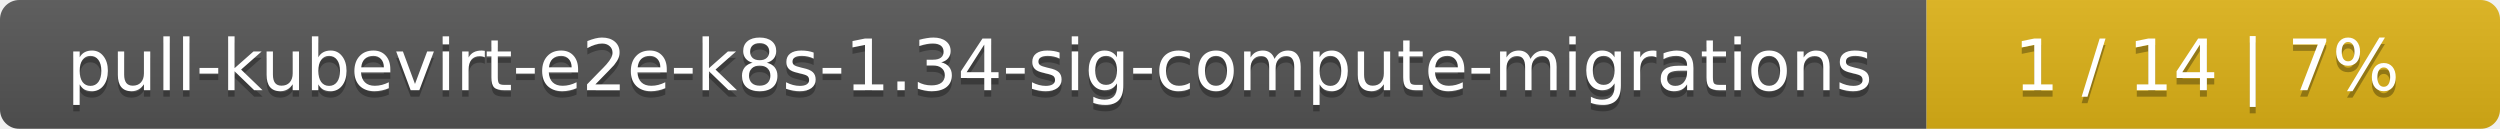
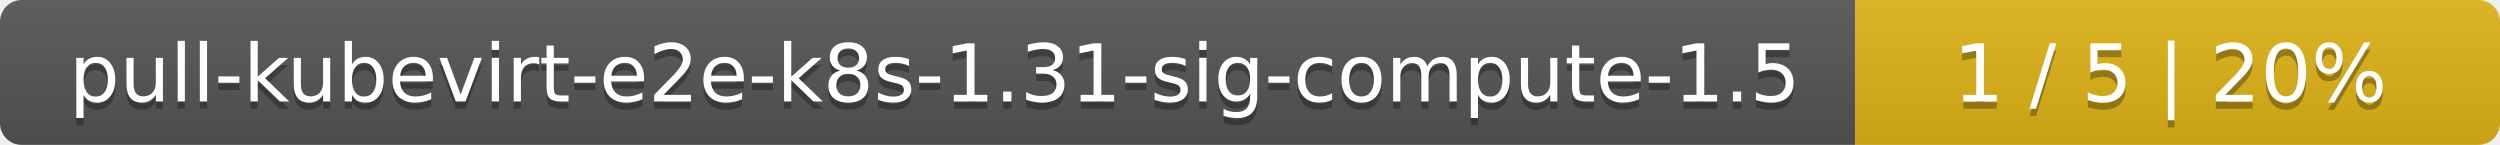
- <svg xmlns="http://www.w3.org/2000/svg" width="388" height="20">
+ <svg xmlns="http://www.w3.org/2000/svg" width="345" height="20">
  <linearGradient id="smooth" x2="0" y2="100%">
    <stop offset="0" stop-color="#bbb" stop-opacity=".1" />
    <stop offset="1" stop-opacity=".1" />
  </linearGradient>
  <mask id="round">
-     <rect width="388" height="20" rx="3" fill="#fff" />
+     <rect width="345" height="20" rx="3" fill="#fff" />
  </mask>
  <g mask="url(#round)">
-     <rect width="299" height="20" fill="#555" />
-     <rect x="299" width="89" height="20" fill="#dfb317" />
-     <rect width="388" height="20" fill="url(#smooth)" />
+     <rect width="256" height="20" fill="#555" />
+     <rect x="256" width="89" height="20" fill="#dfb317" />
+     <rect width="345" height="20" fill="url(#smooth)" />
  </g>
  <g fill="#fff" text-anchor="middle" font-family="DejaVu Sans,Verdana,Geneva,sans-serif" font-size="11">
-     <text x="150.5" y="15" fill="#010101" fill-opacity=".3">pull-kubevirt-e2e-k8s-1.34-sig-compute-migrations</text>
-     <text x="150.5" y="14">pull-kubevirt-e2e-k8s-1.34-sig-compute-migrations</text>
-     <text x="342.5" y="15" fill="#010101" fill-opacity=".3">1 / 14    |    7%</text>
-     <text x="342.5" y="14">1 / 14    |    7%</text>
+     <text x="129" y="15" fill="#010101" fill-opacity=".3">pull-kubevirt-e2e-k8s-1.31-sig-compute-1.5</text>
+     <text x="129" y="14">pull-kubevirt-e2e-k8s-1.31-sig-compute-1.5</text>
+     <text x="299.5" y="15" fill="#010101" fill-opacity=".3">1 / 5    |    20%</text>
+     <text x="299.5" y="14">1 / 5    |    20%</text>
  </g>
</svg>
